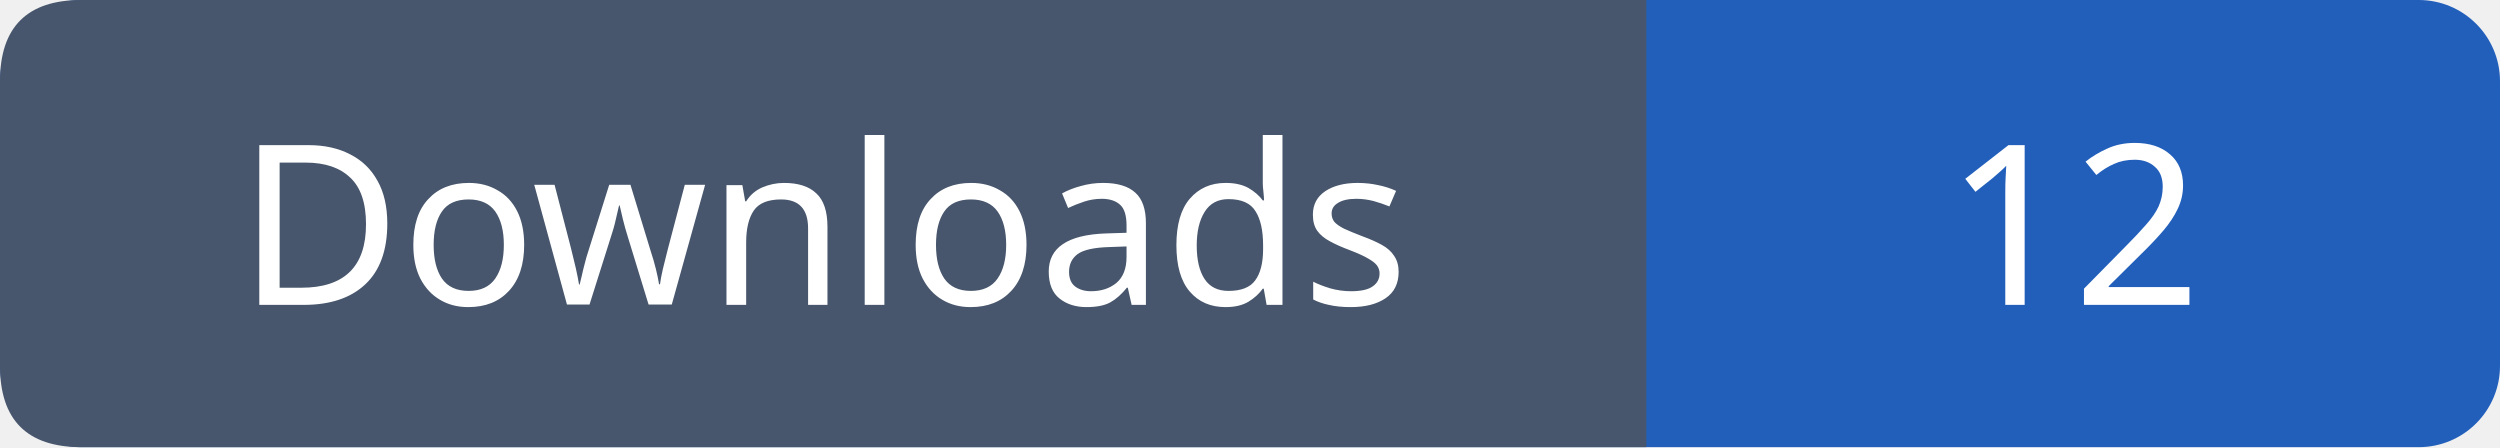
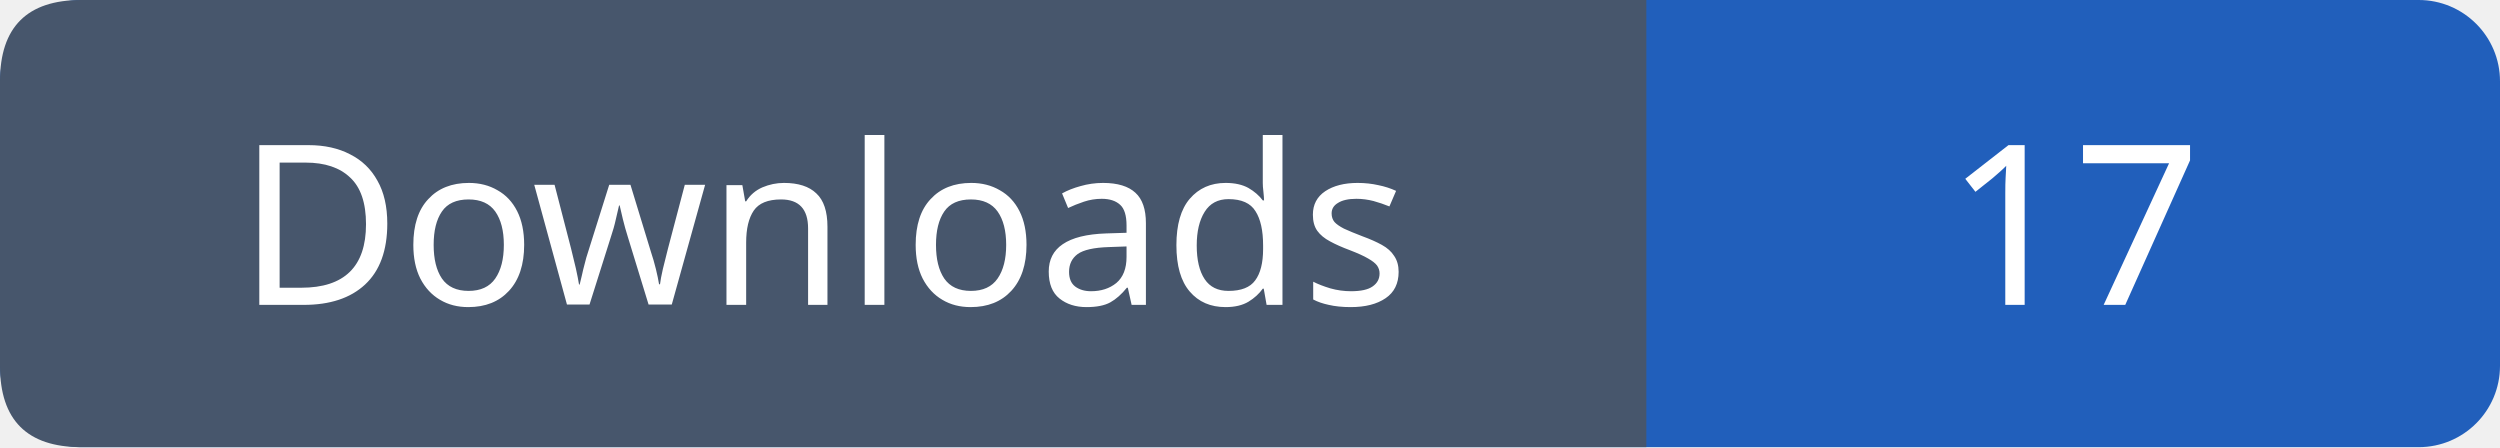
- <svg xmlns="http://www.w3.org/2000/svg" width="123" height="22" role="img" aria-label="Downloads: 12">
+ <svg xmlns="http://www.w3.org/2000/svg" width="123" height="22" role="img" aria-label="Downloads: 17">
  <rect width="123" height="22" rx="4" fill="#215fbb" />
  <path fill="#47566c" d="M4 0h77v22H4q-4 0-4-4V4q0-4 4-4" />
  <g font-family="Verdana,sans-serif" font-size="11" fill="white" text-anchor="middle">
    <text x="40.5" y="15">Downloads</text>
-     <text x="102.0" y="15">12</text>
+     <text x="102.0" y="15">17</text>
  </g>
</svg>
